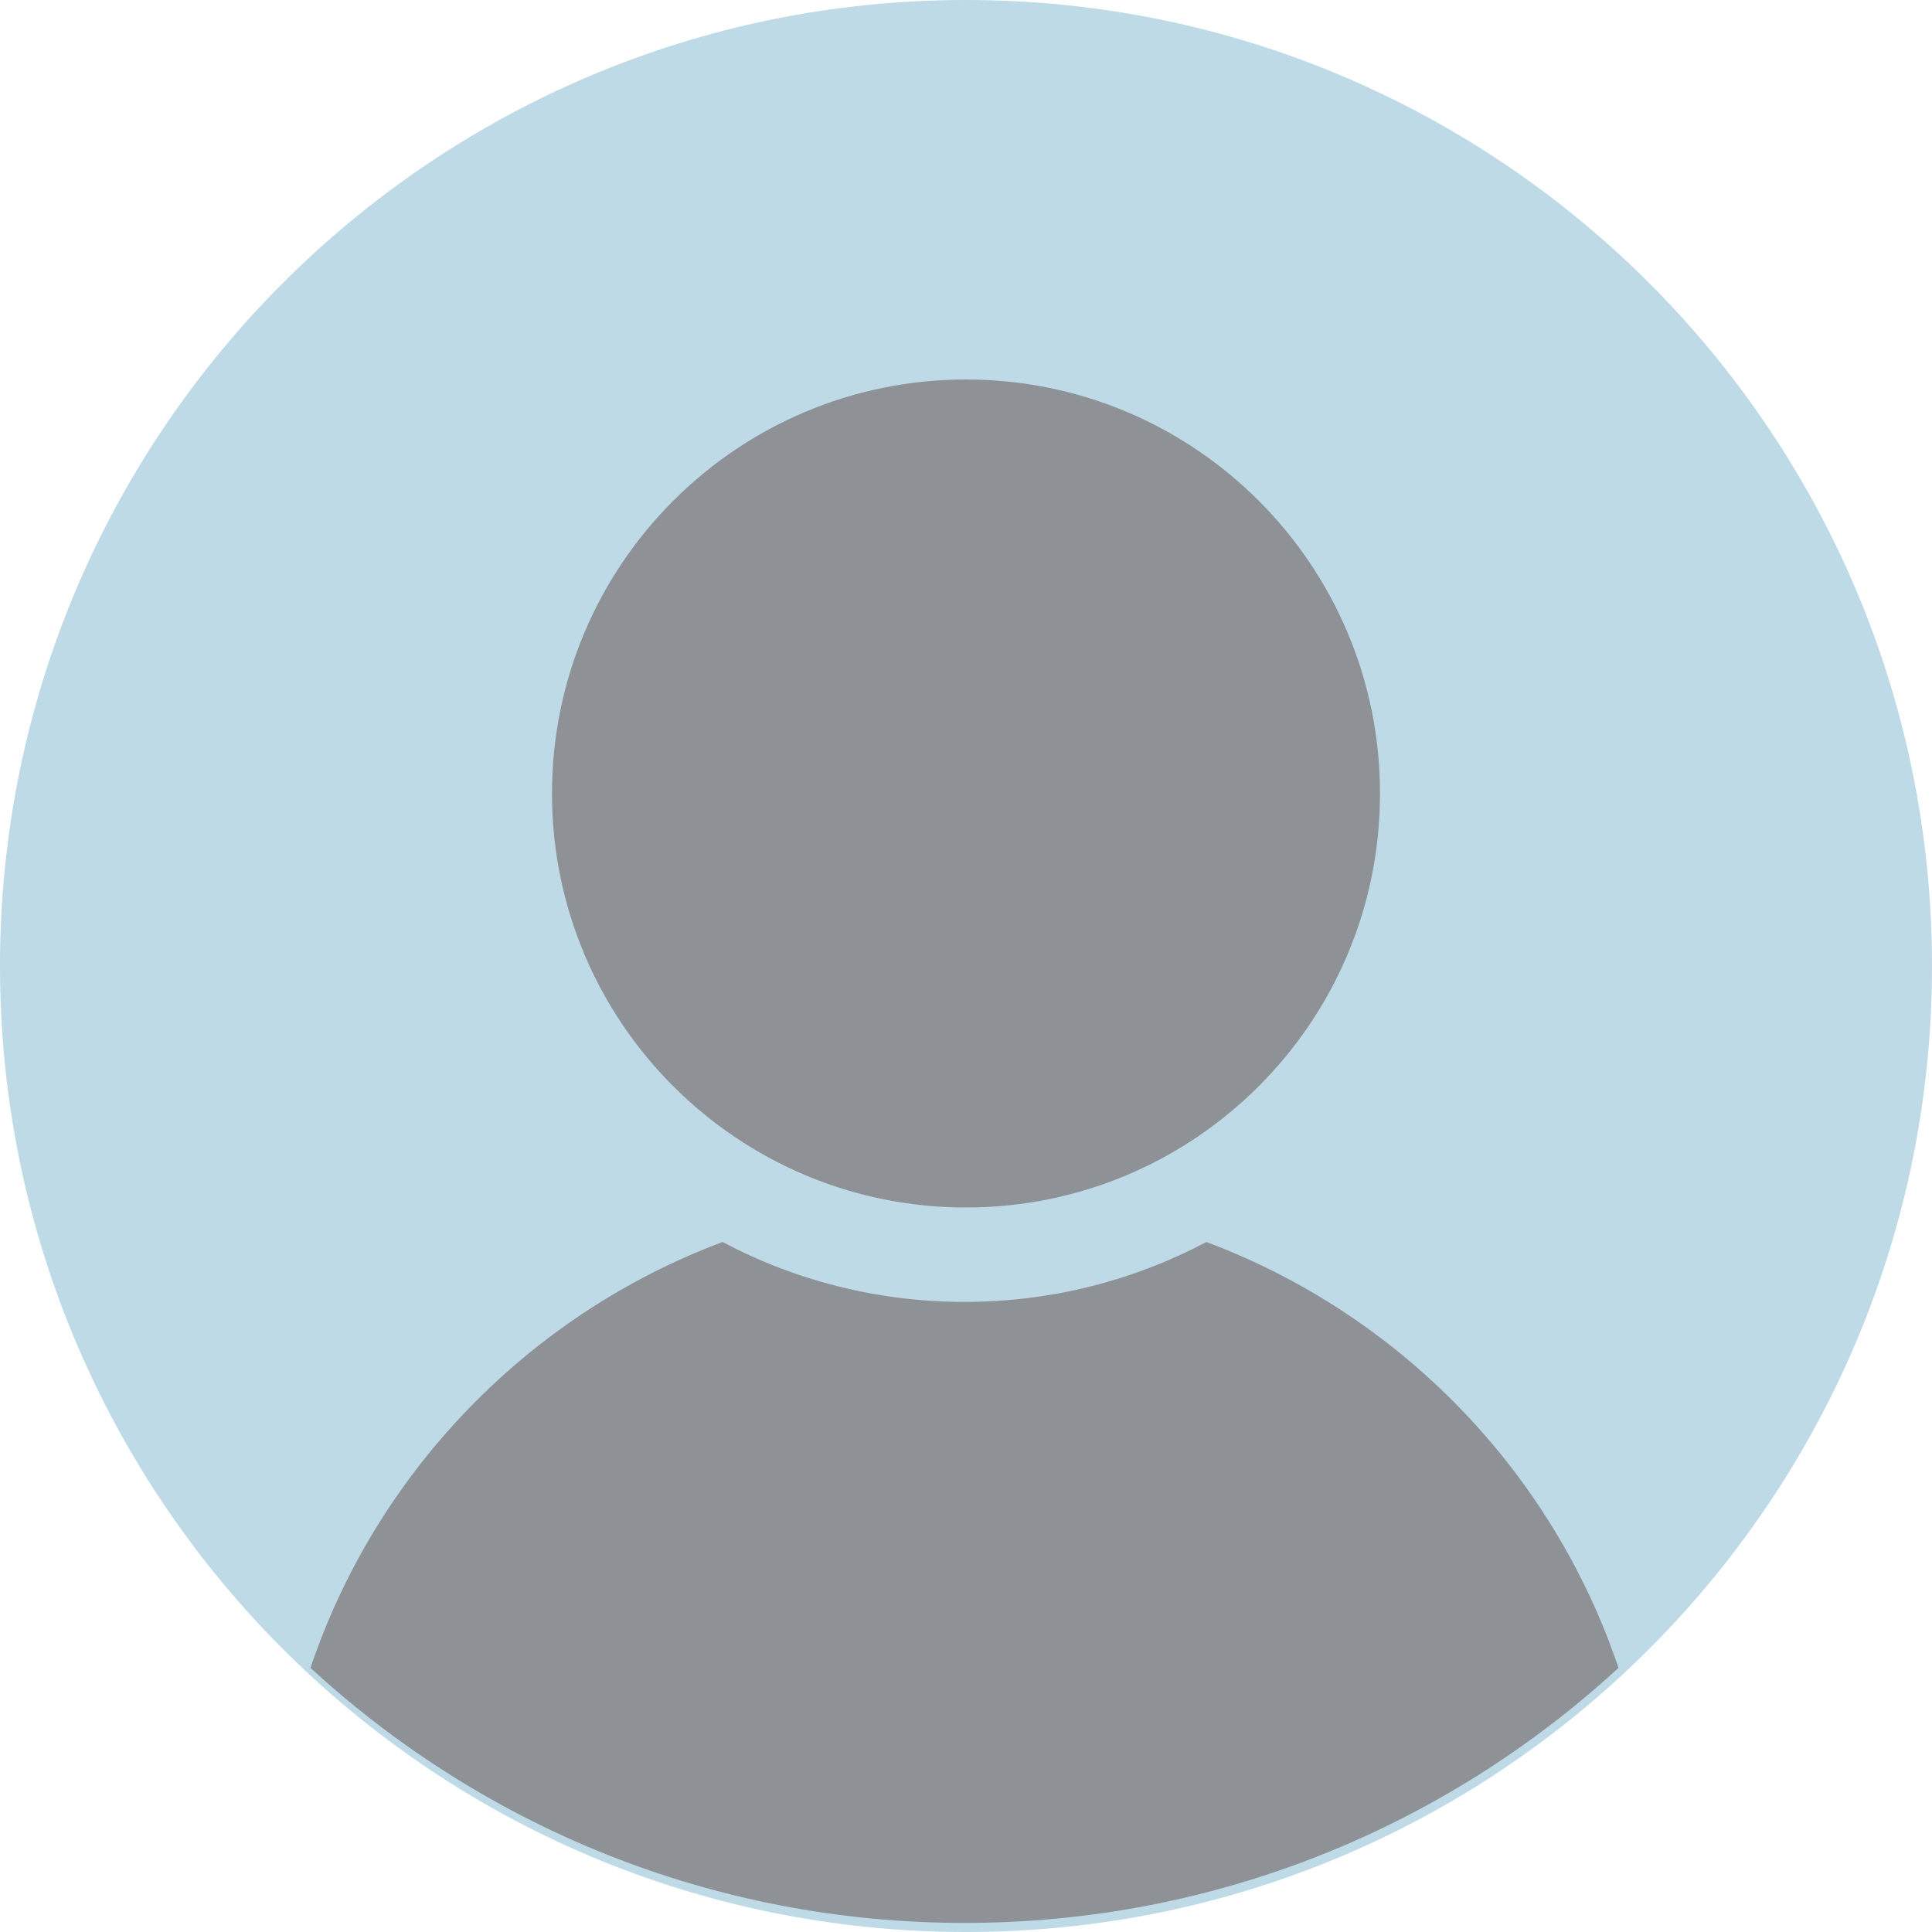
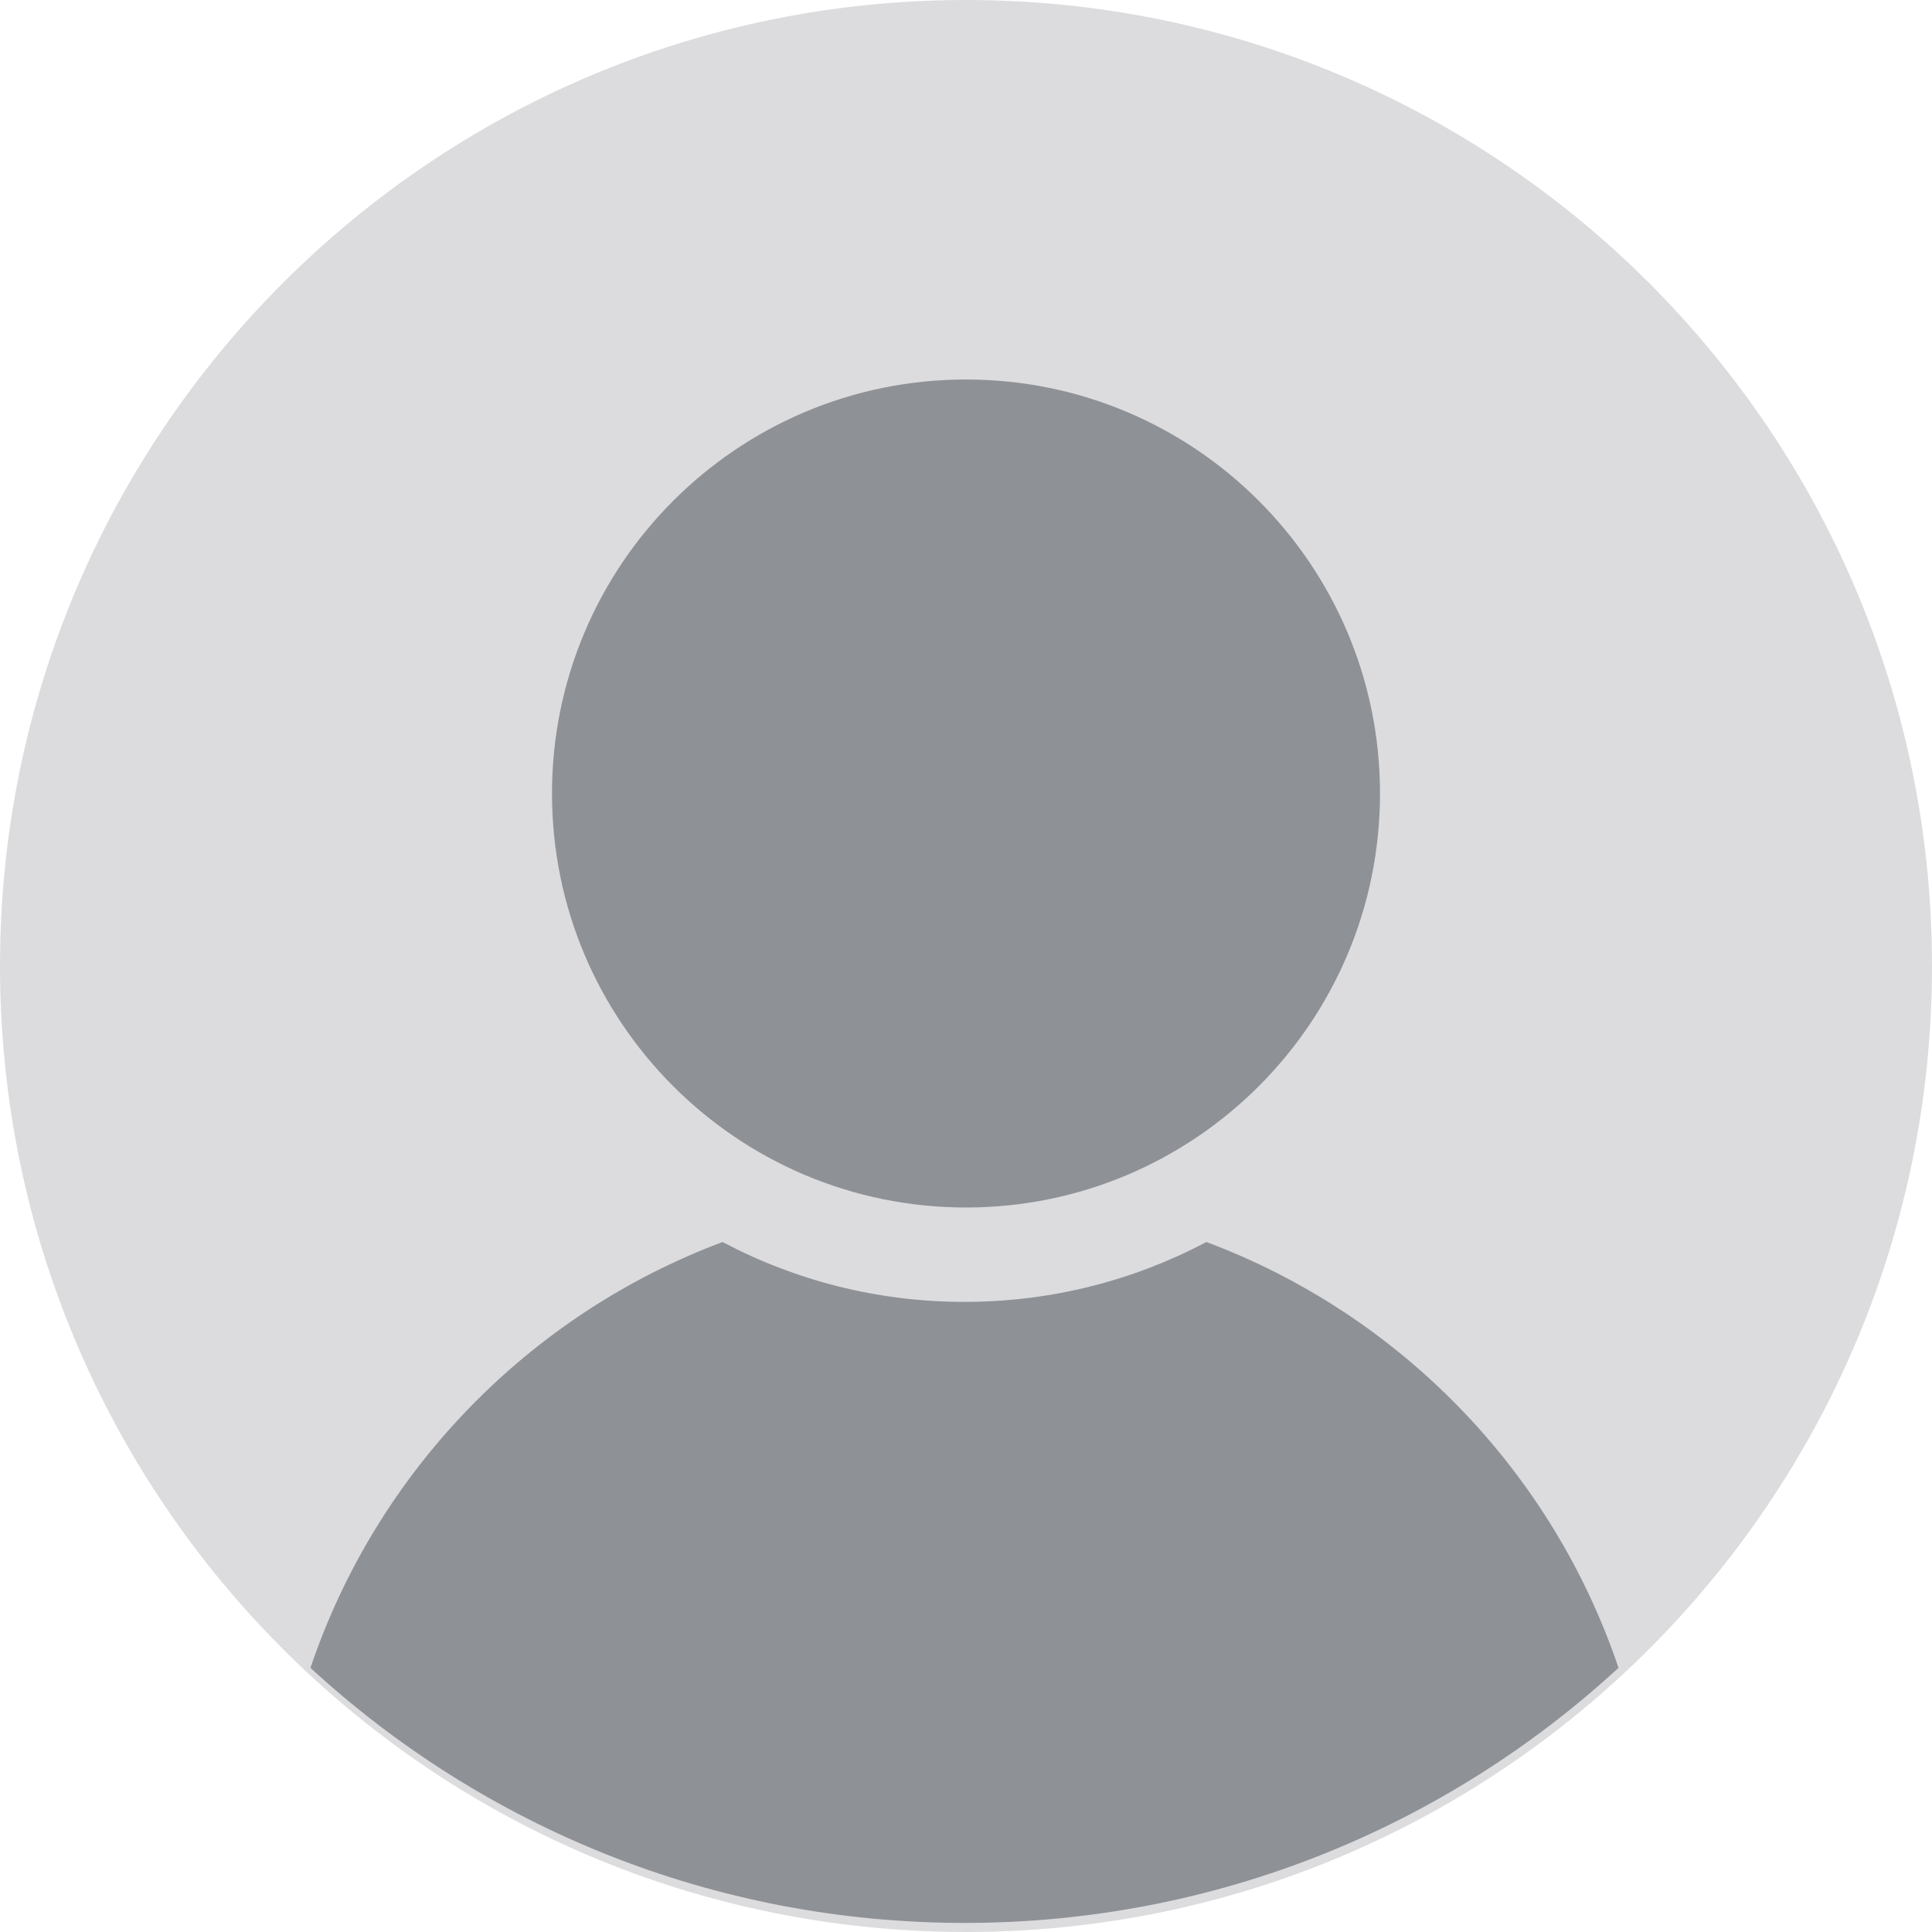
<svg xmlns="http://www.w3.org/2000/svg" height="56" viewBox="0 0 56 56" width="56">
  <g fill="none" fill-rule="evenodd">
-     <circle cx="28" cy="28" fill="#bedae6" r="28" />
+     <circle cx="28" cy="28" fill="#dcdcde" r="28" />
    <g fill="#8e9196">
      <path d="m34.968 36c5.61 2.1 10.025 6.648 11.945 12.344l0-0c-4.987 4.59-11.644 7.393-18.957 7.393s-13.97-2.803-18.957-7.393c1.92-5.695 6.335-10.243 11.945-12.344 2.093 1.109 4.479 1.736 7.012 1.736 2.533 0 4.919-.628 7.012-1.736z" />
      <circle cx="28" cy="23" r="12" />
    </g>
  </g>
</svg>
